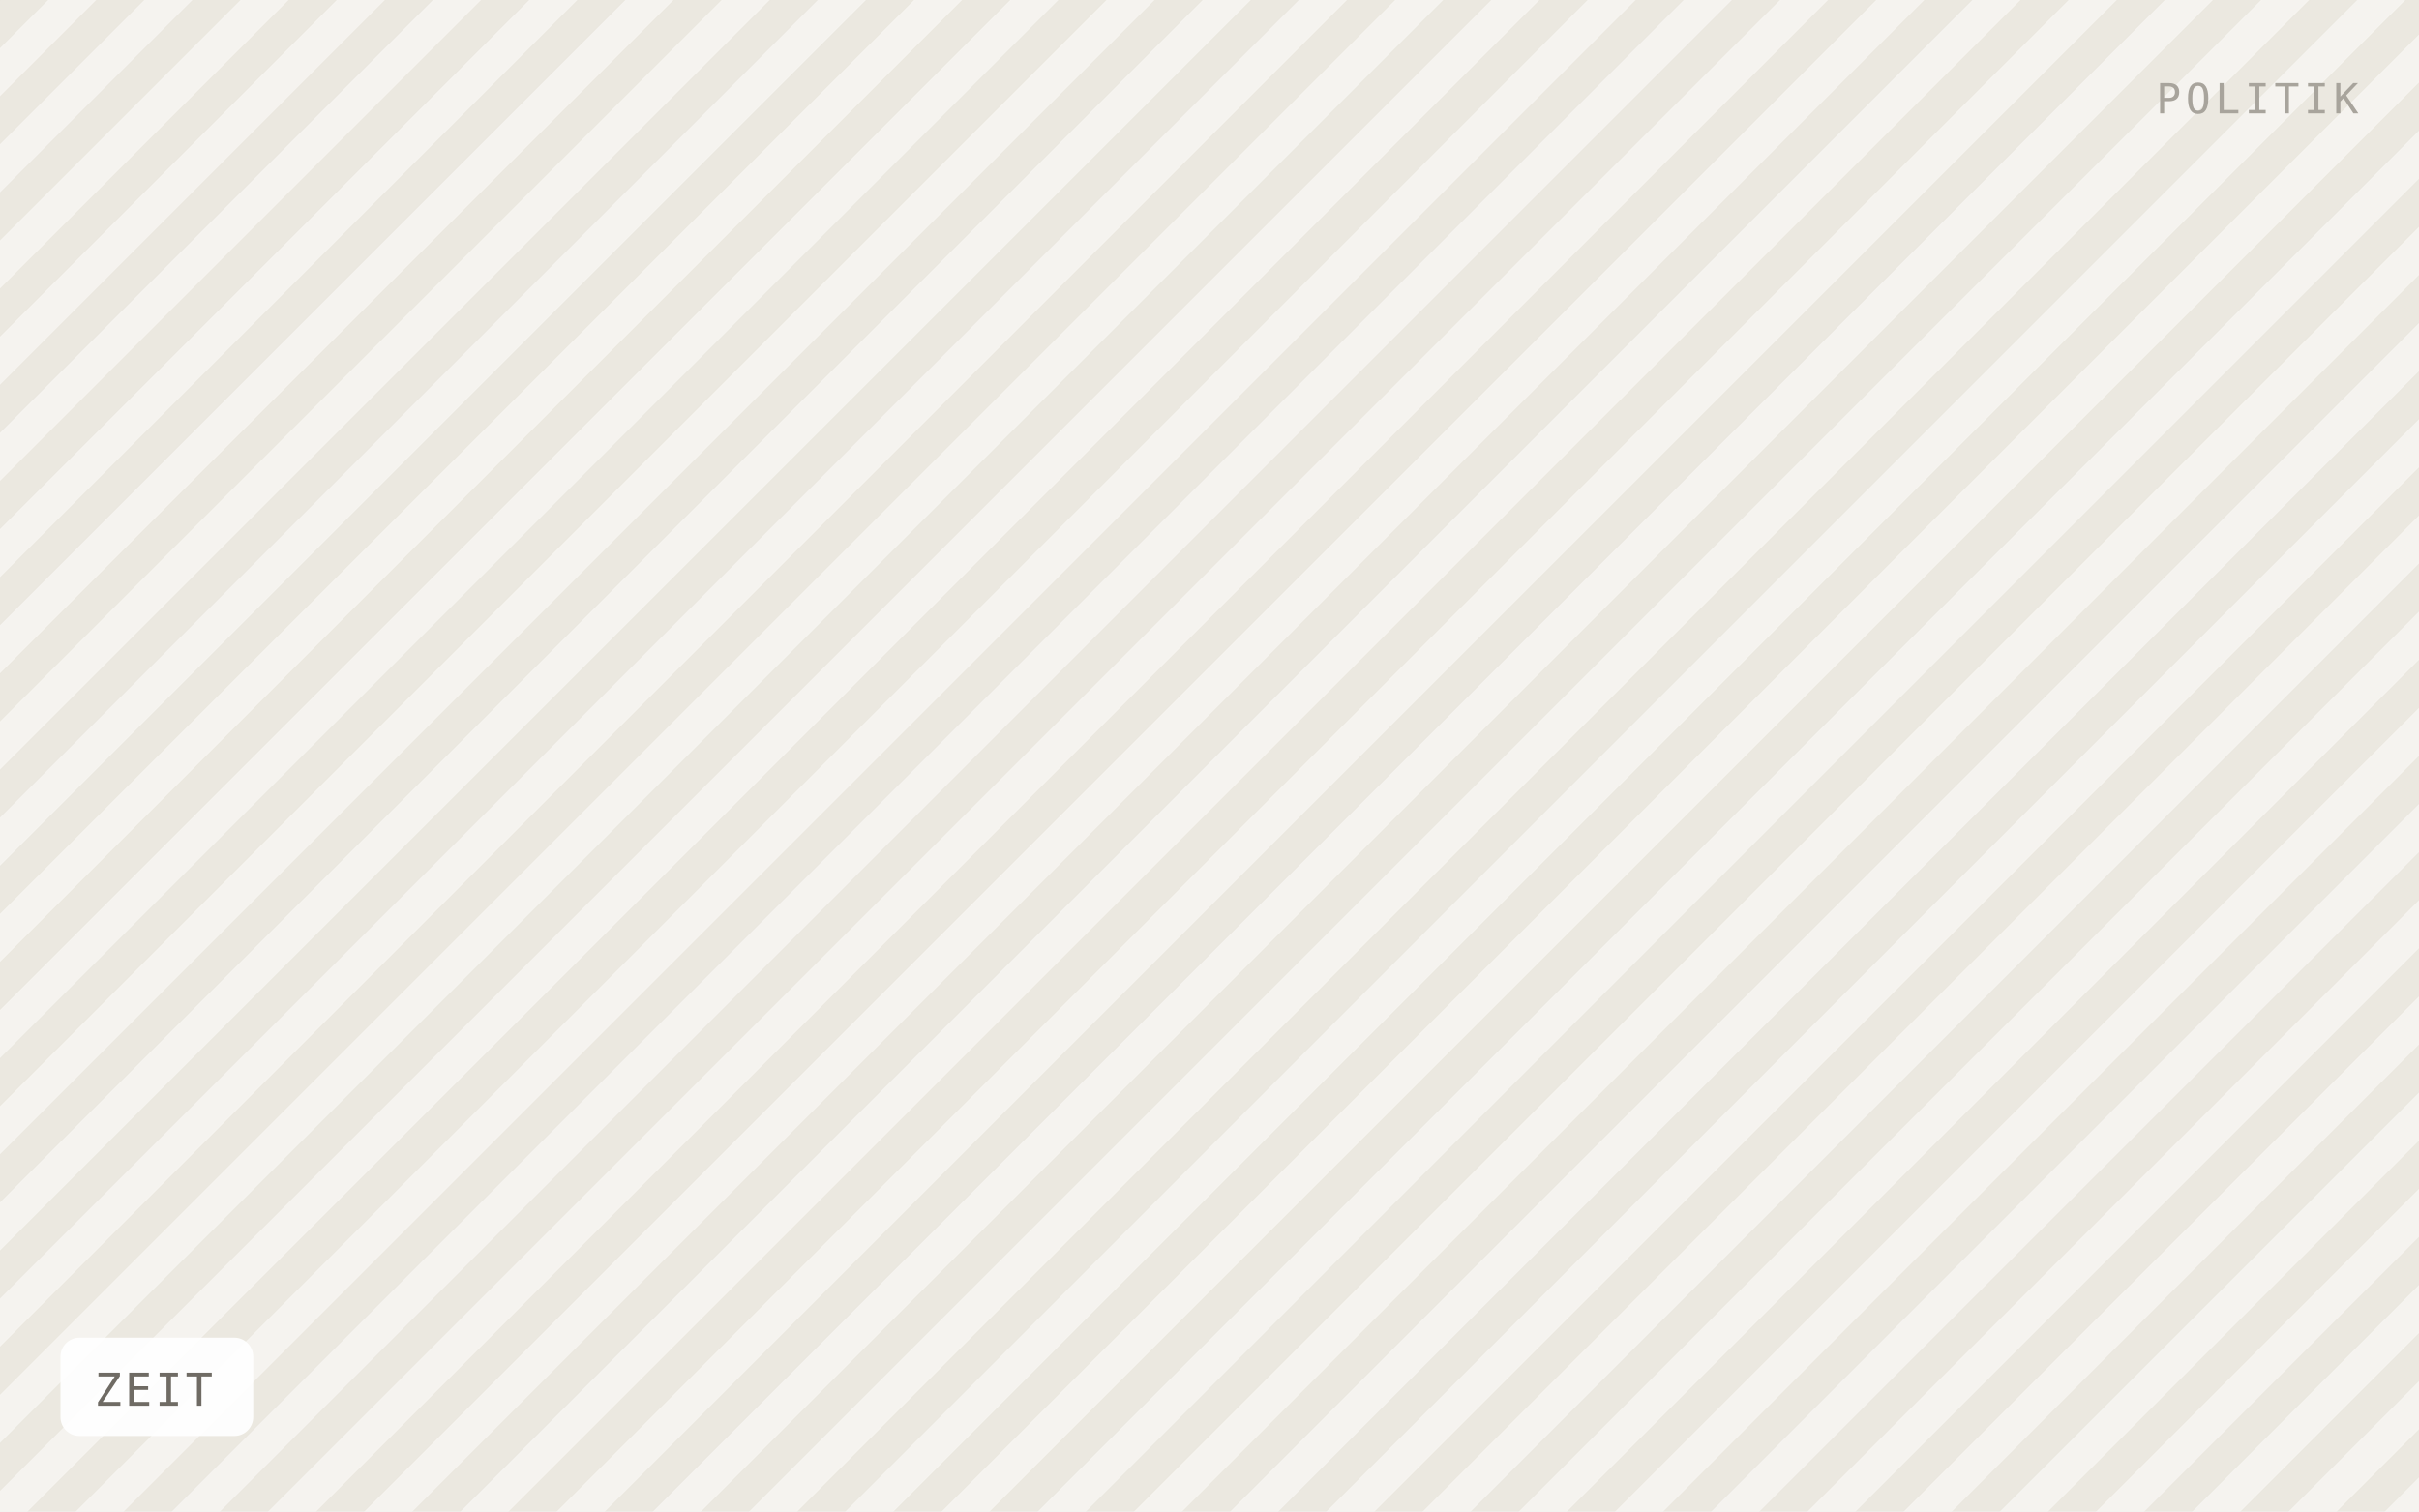
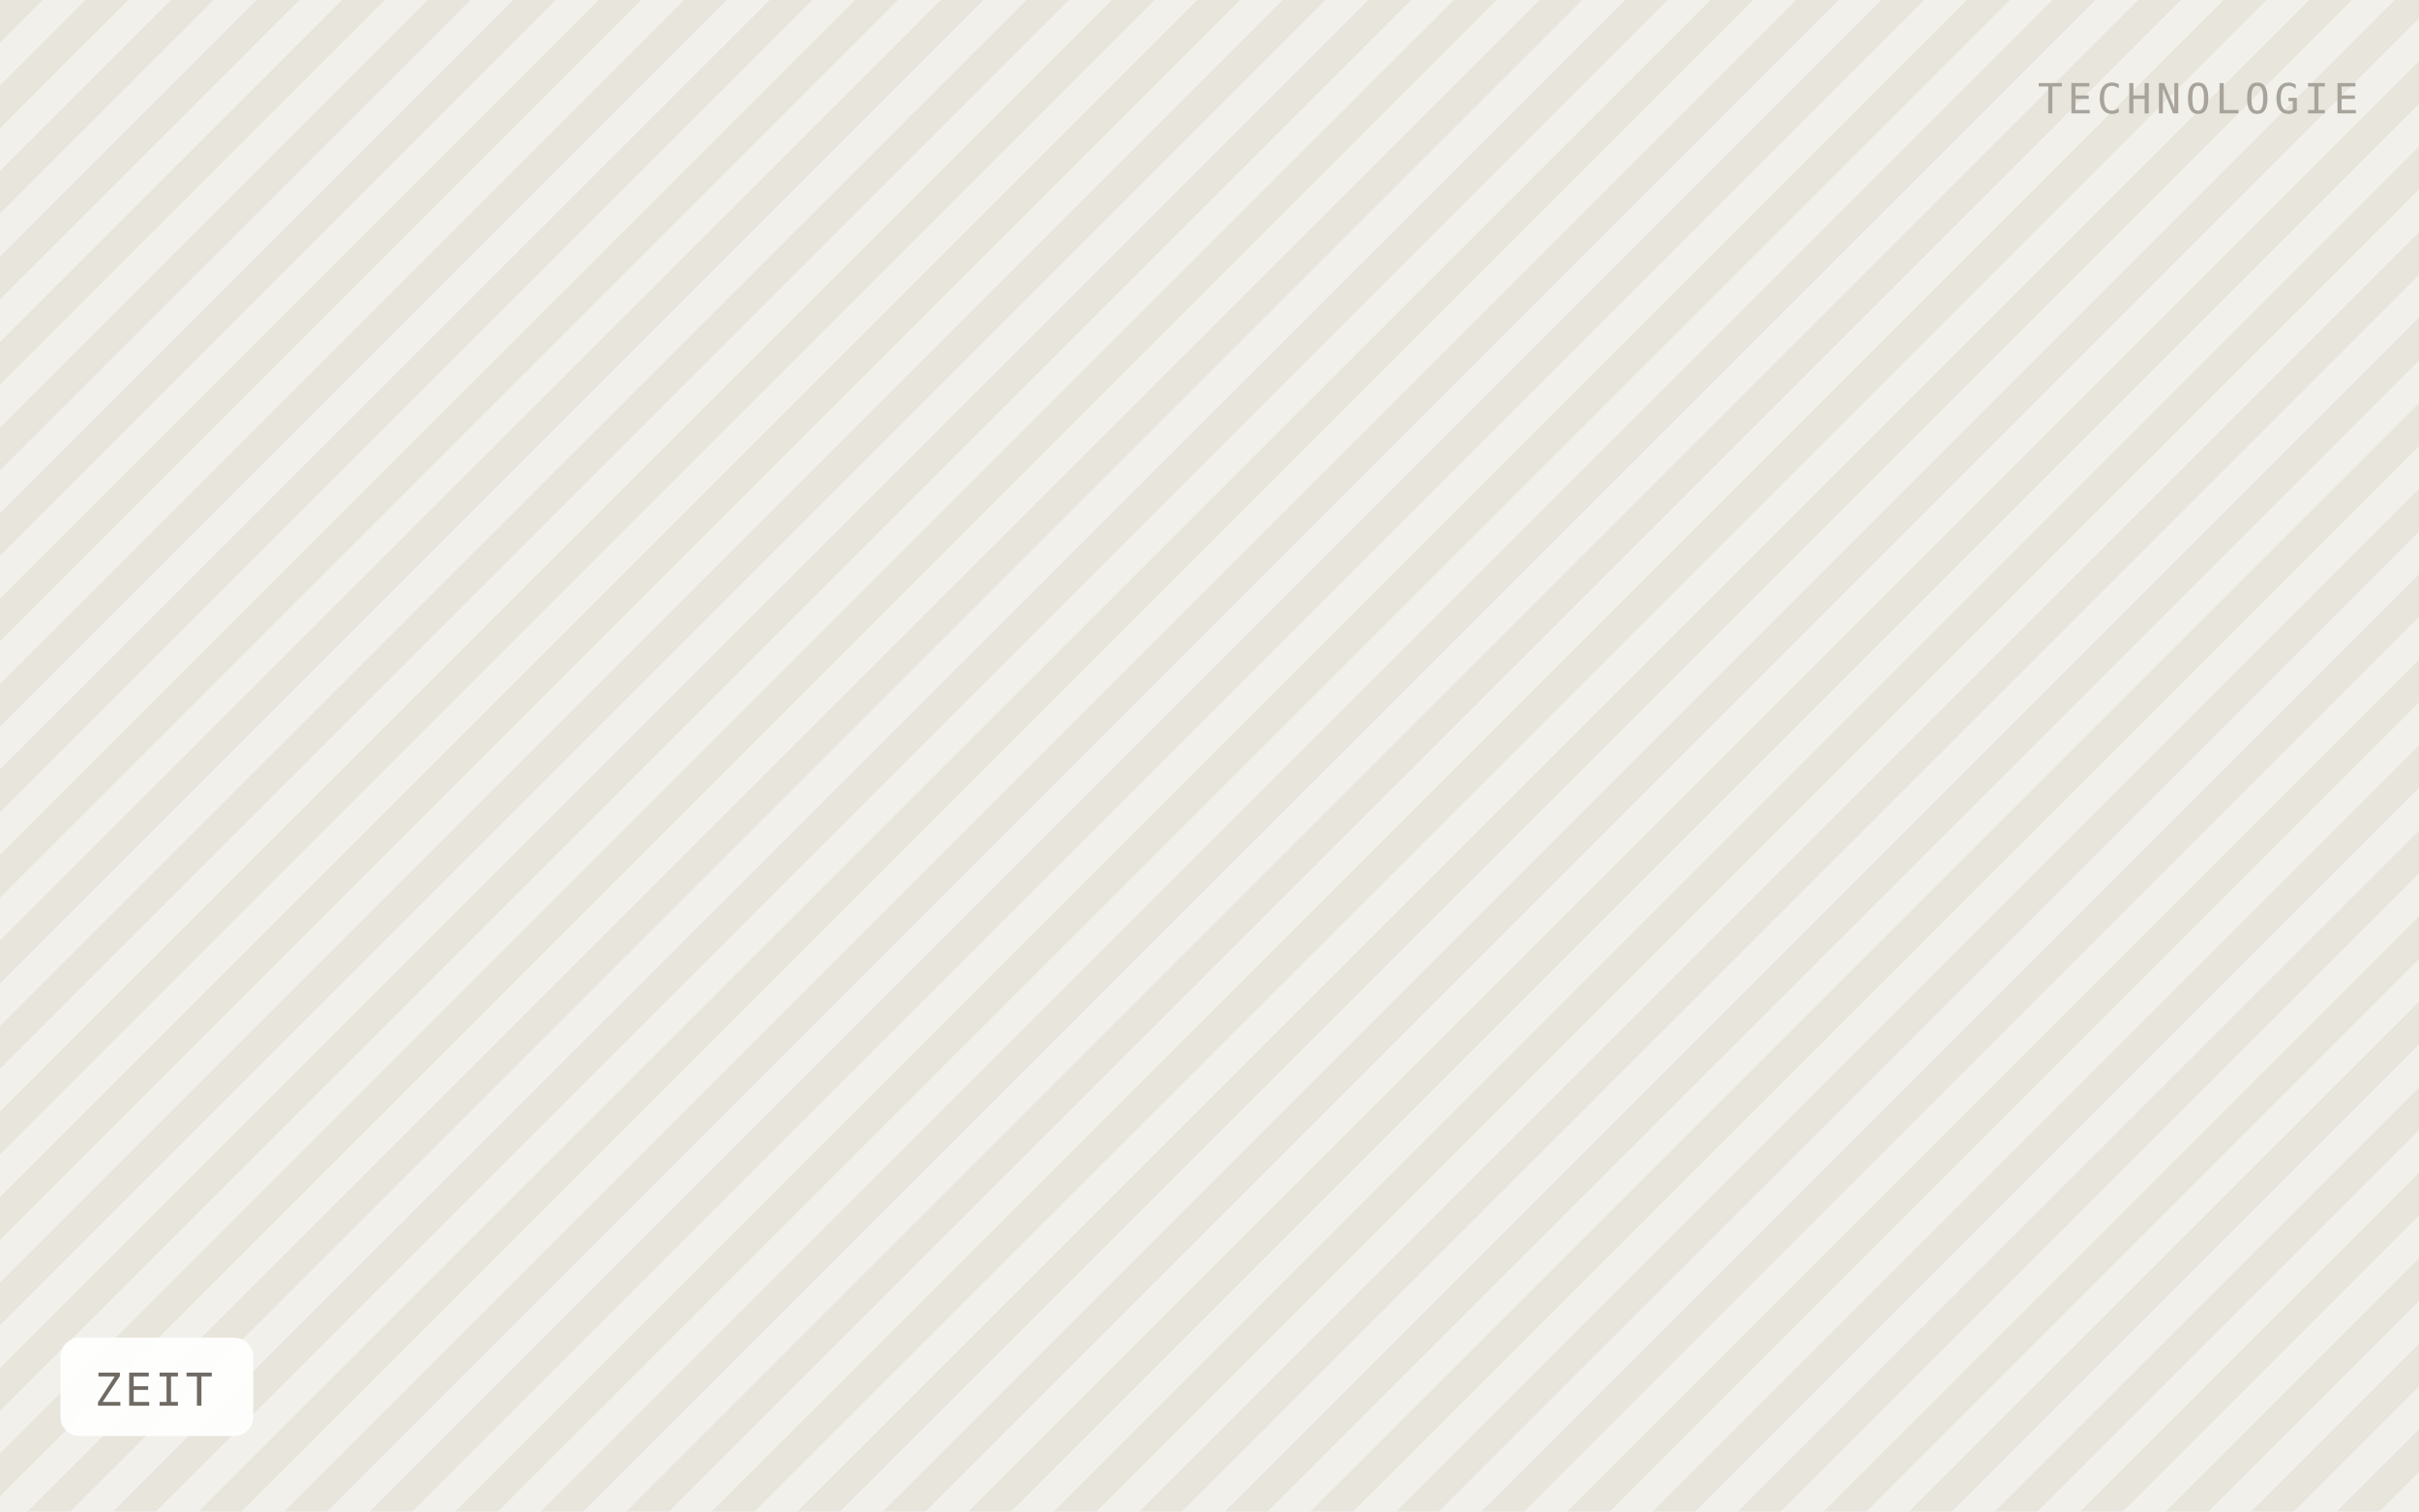
<svg xmlns="http://www.w3.org/2000/svg" viewBox="0 0 640 400" width="640" height="400" role="img" aria-label="ZEIT">
  <defs>
-     <pattern id="h" width="18" height="18" patternTransform="rotate(45)" patternUnits="userSpaceOnUse">
-       <rect width="18" height="18" fill="#f5f3ef" />
-       <rect width="9" height="18" fill="#ebe8e0" />
+     <pattern id="h" width="16" height="16" patternTransform="rotate(45)" patternUnits="userSpaceOnUse">
+       <rect width="16" height="16" fill="#f2f0ea" />
+       <rect width="8" height="16" fill="#e8e5dd" />
    </pattern>
  </defs>
  <rect width="640" height="400" fill="url(#h)" />
  <rect x="16" y="354" width="51" height="26" rx="5" fill="#ffffff" fill-opacity="0.92" />
  <text x="25" y="372" font-family="IBM Plex Mono, Menlo, monospace" font-size="12" letter-spacing="0.8" fill="#6f6b64">ZEIT</text>
-   <text x="624" y="30" text-anchor="end" font-family="IBM Plex Mono, Menlo, monospace" font-size="11" letter-spacing="1.2" fill="#a8a49c">POLITIK</text>
+   <text x="624" y="30" text-anchor="end" font-family="IBM Plex Mono, Menlo, monospace" font-size="11" letter-spacing="1.2" fill="#a8a49c">TECHNOLOGIE</text>
</svg>
